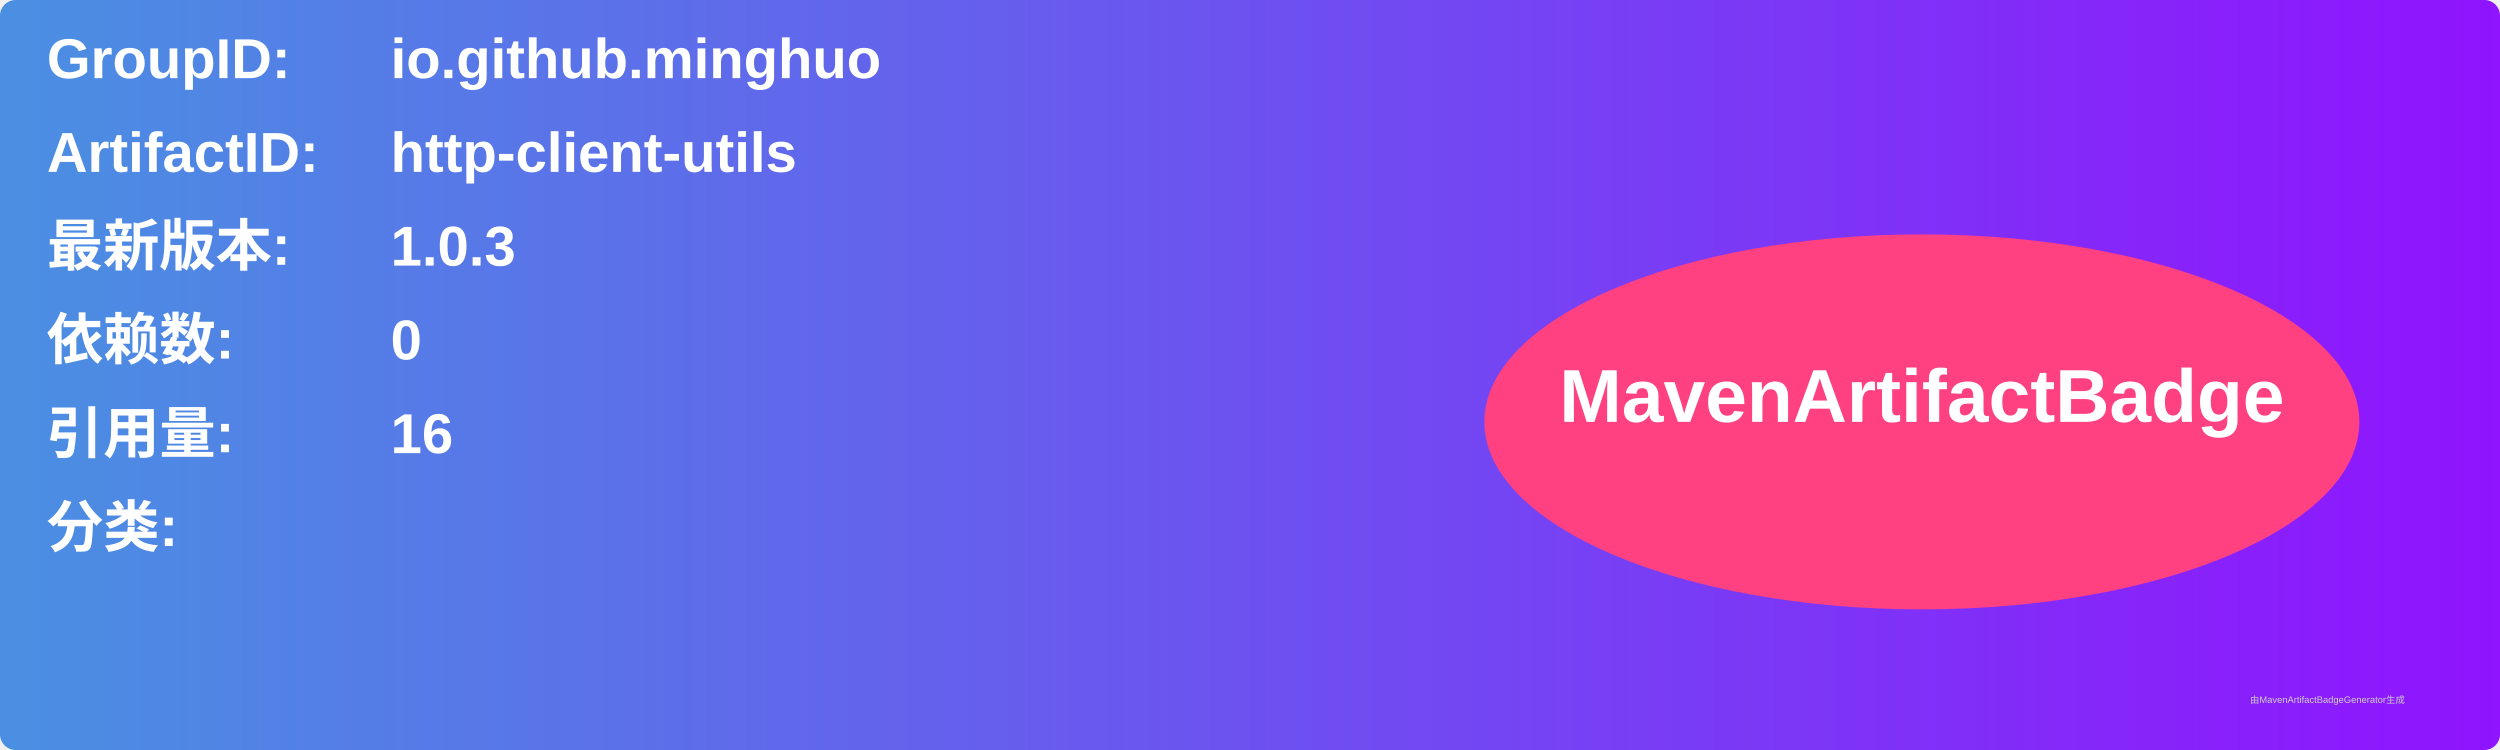
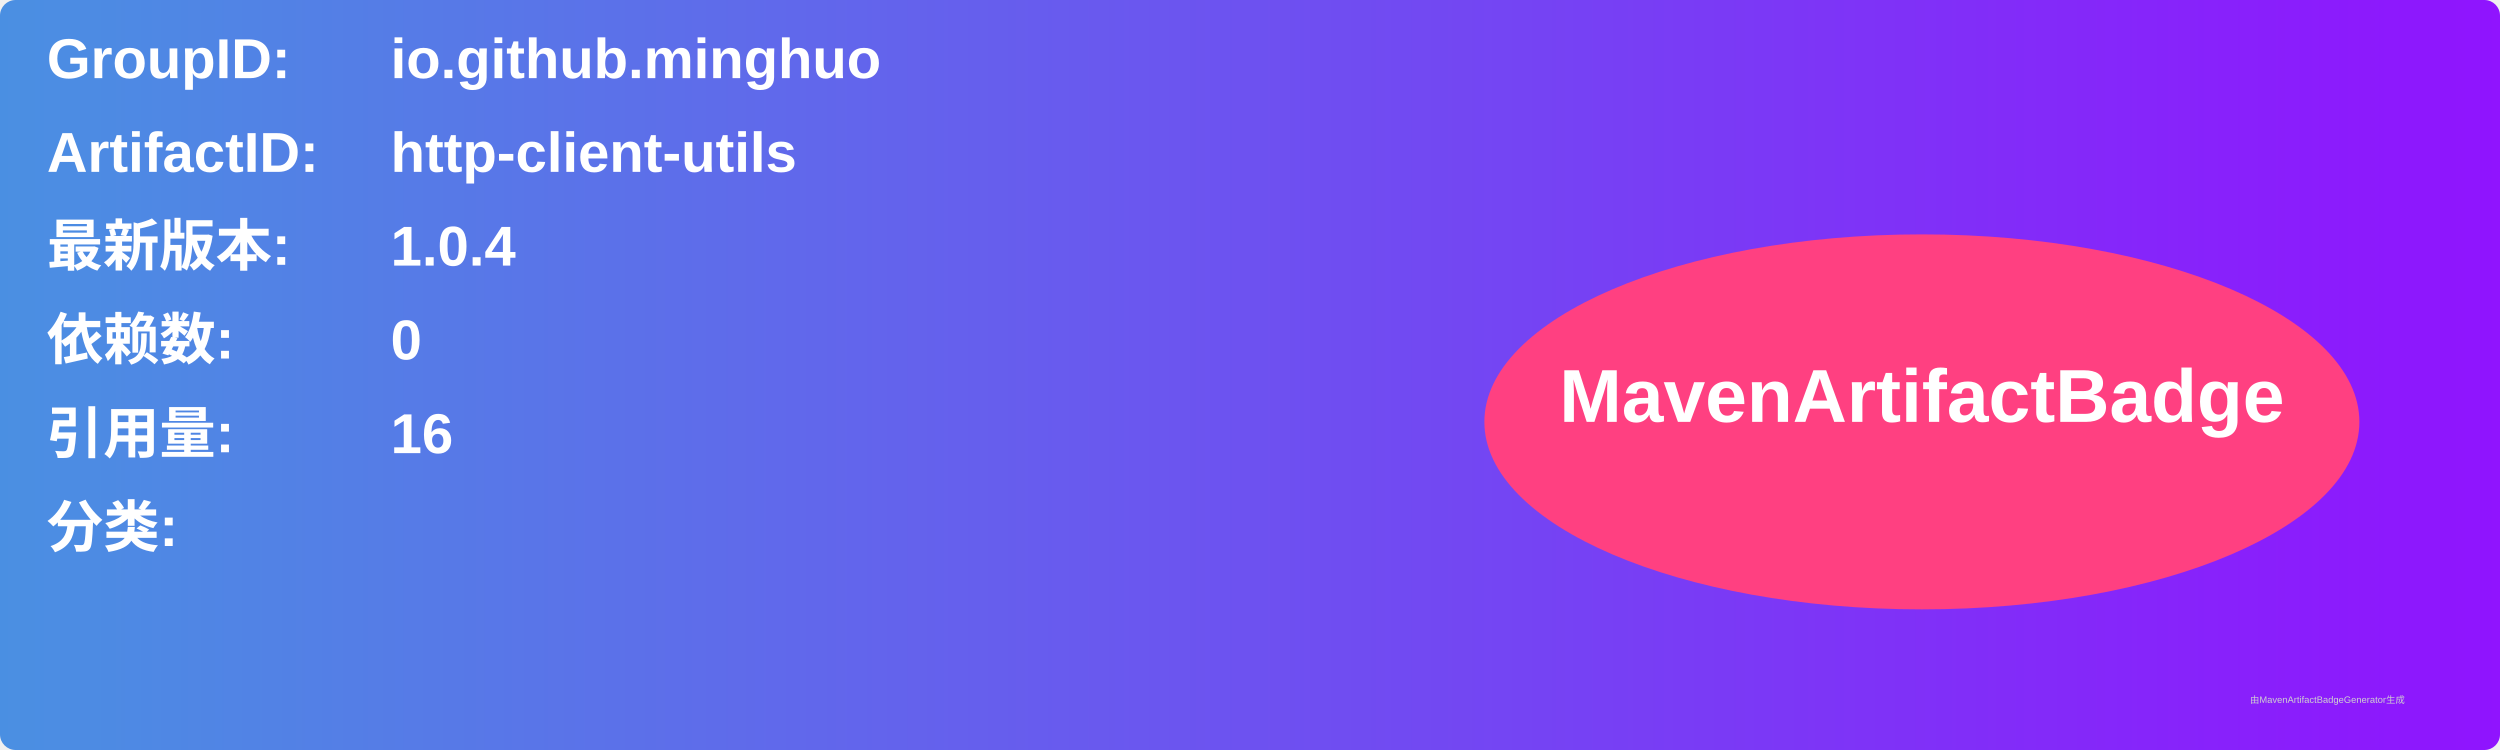
<svg xmlns="http://www.w3.org/2000/svg" width="800" height="240" viewBox="0 0 800 240">
  <linearGradient id="grad" x1="0%" y1="0%" x2="100%" y2="0%">
    <stop offset="0%" stop-color="#4a90e2" />
    <stop offset="100%" stop-color="#9013fe" />
  </linearGradient>
  <rect width="100%" height="100%" rx="5" ry="5" fill="url(#grad)" />
  <g transform="translate(15, 15)">
    <text x="0" y="10" font-family="Arial" font-size="18" fill="white" font-weight="bold" width="260">GroupID:</text>
    <text x="110" y="10" font-family="Arial" font-size="18" fill="white" font-weight="bold" width="460">io.github.minghuo</text>
    <text x="0" y="40" font-family="Arial" font-size="18" fill="white" font-weight="bold" width="260">ArtifactID:</text>
    <text x="110" y="40" font-family="Arial" font-size="18" fill="white" font-weight="bold" width="460">http-client-utils</text>
    <text x="0" y="70" font-family="Arial" font-size="18" fill="white" font-weight="bold">最新版本:</text>
    <text x="110" y="70" font-family="Arial" font-size="18" fill="white" font-weight="bold">
-       <tspan font-weight="bold">1.0.3</tspan>
+       <tspan font-weight="bold">1.0.4</tspan>
    </text>
    <text x="0" y="100" font-family="Arial" font-size="18" fill="white" font-weight="bold">依赖数: </text>
    <text x="110" y="100" font-family="Arial" font-size="18" fill="white">
      <tspan font-weight="bold">0</tspan>
    </text>
    <text x="0" y="130" font-family="Arial" font-size="18" fill="white" font-weight="bold">引用量: </text>
    <text x="110" y="130" font-family="Arial" font-size="18" fill="white">
      <tspan font-weight="bold">16</tspan>
    </text>
    <text x="0" y="160" font-family="Arial" font-size="18" fill="white" font-weight="bold">分类:</text>
    <text x="10" y="190" font-family="Arial" font-size="10" fill="white">
      <tspan font-weight="bold" />
    </text>
    <ellipse cx="600" cy="120" rx="140" ry="60" fill="#ff4081" />
    <text x="600" y="120" text-anchor="middle" font-family="Arial" font-size="24" fill="white" font-weight="bold">MavenArtifactBadge</text>
  </g>
  <text x="720" y="225" font-family="Arial" font-size="3" fill="#d0d0d0">由MavenArtifactBadgeGenerator生成</text>
</svg>
